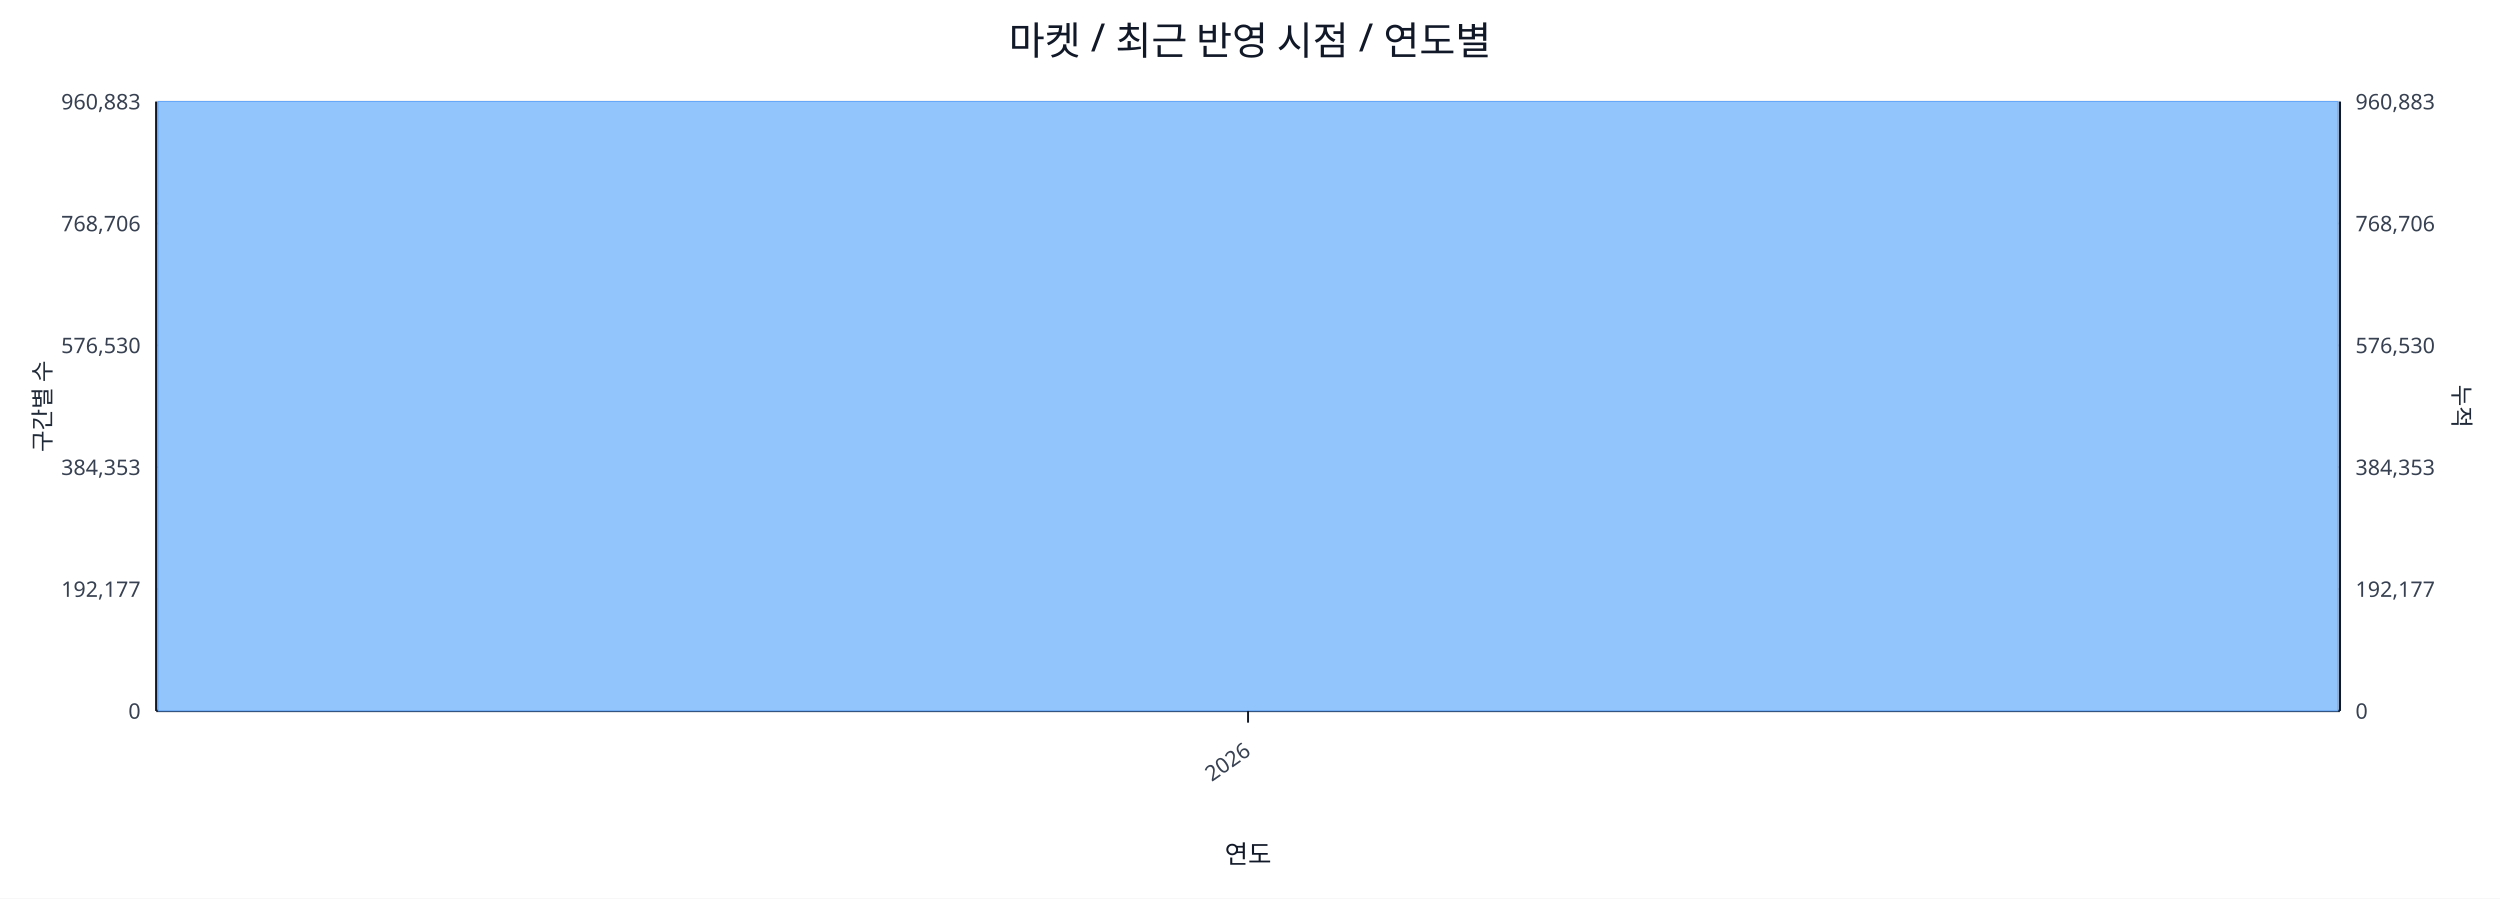
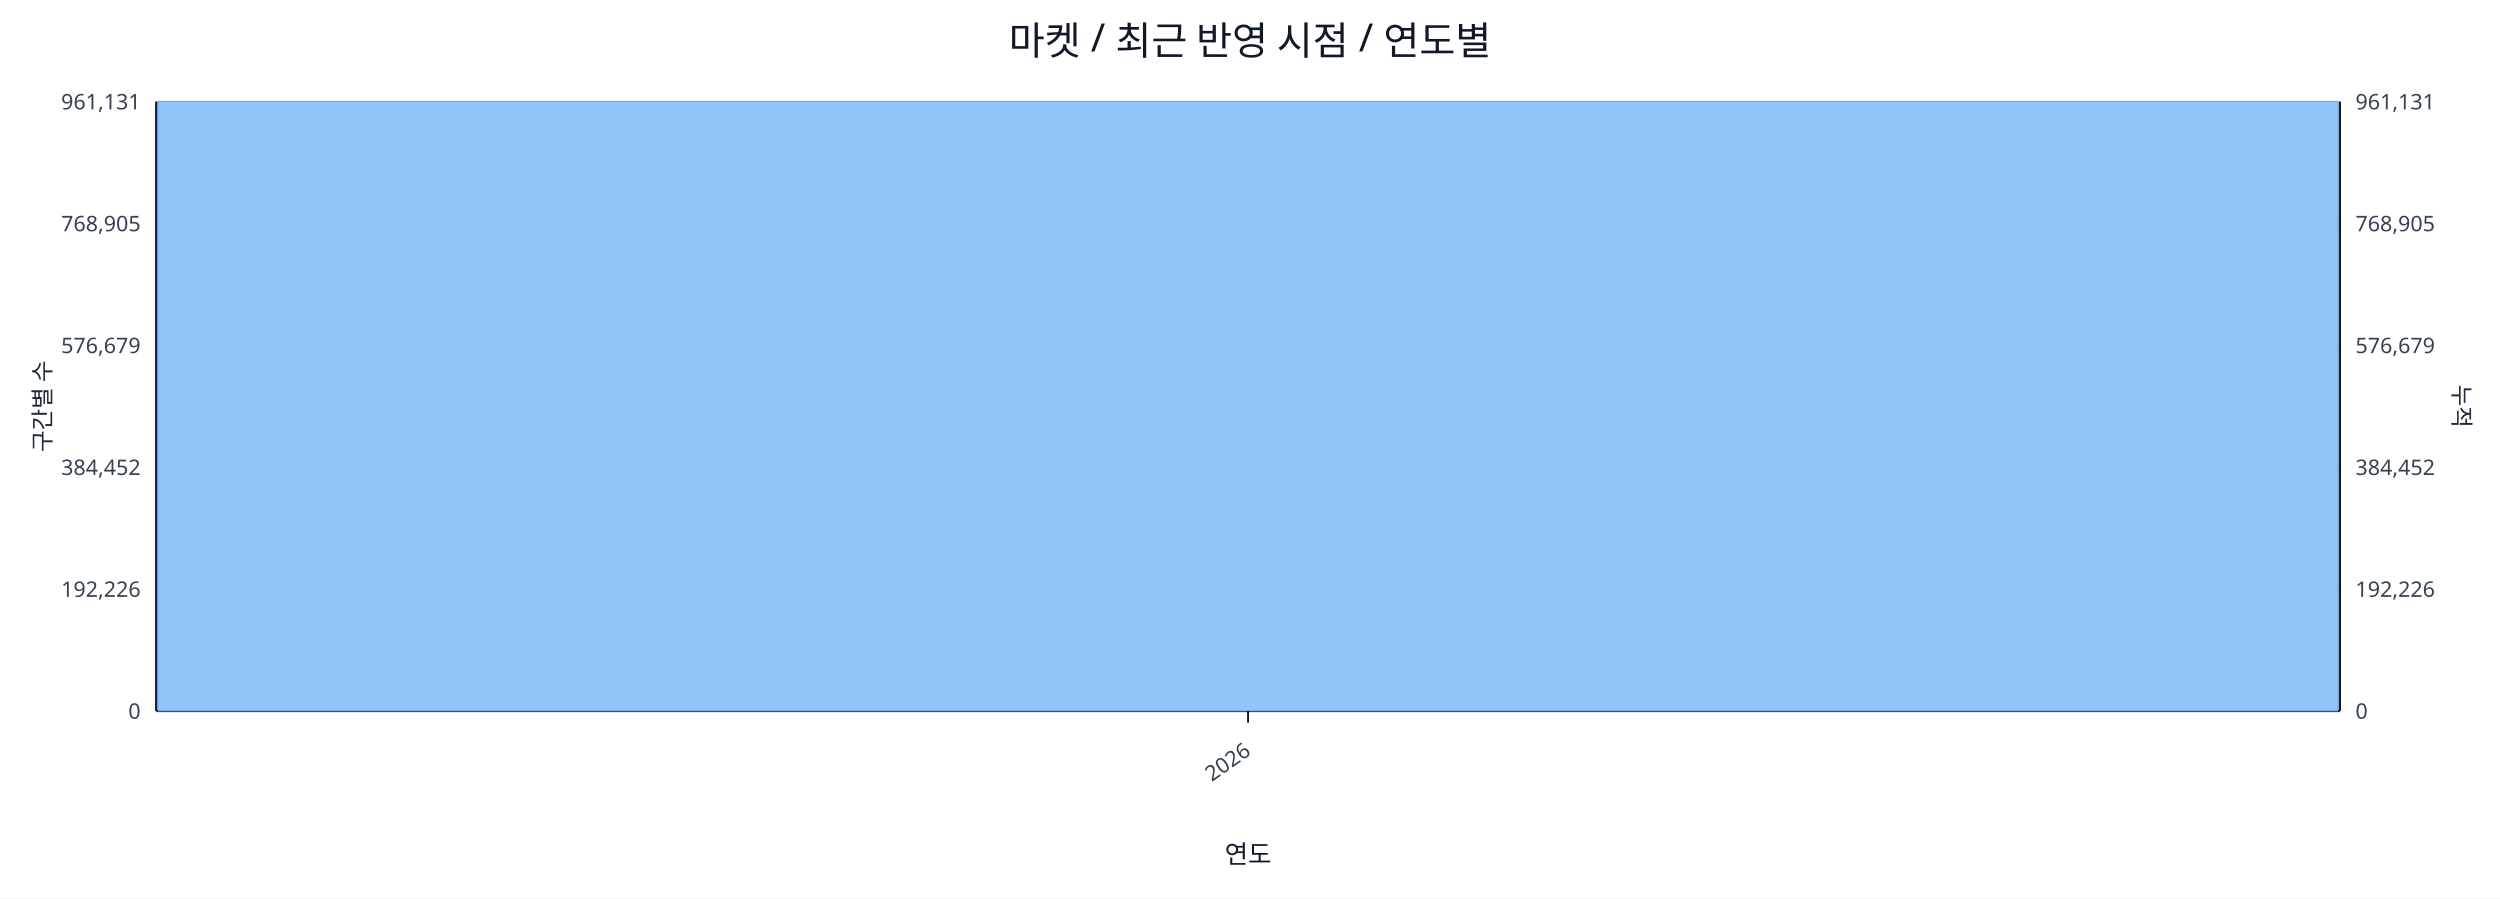
<svg xmlns="http://www.w3.org/2000/svg" width="1280" height="460" viewBox="0 0 1280 460">
  <rect x="0" y="0" width="100%" height="100%" fill="#ffffff" />
  <text x="640.0" y="28" font-size="20" text-anchor="middle" font-family="sans-serif" fill="#111827">마켓 / 최근 반영 시점 / 연도별</text>
  <line x1="80.0" y1="52.0" x2="1198.0" y2="52.0" stroke="#e5e7eb" stroke-width="1" />
-   <text x="72.0" y="56.0" font-size="11" text-anchor="end" font-family="sans-serif" fill="#374151">960,883</text>
-   <text x="1206.0" y="56.0" font-size="11" text-anchor="start" font-family="sans-serif" fill="#374151">960,883</text>
+   <text x="72.0" y="56.0" font-size="11" text-anchor="end" font-family="sans-serif" fill="#374151">961,131</text>
+   <text x="1206.0" y="56.0" font-size="11" text-anchor="start" font-family="sans-serif" fill="#374151">961,131</text>
  <line x1="80.0" y1="114.4" x2="1198.0" y2="114.4" stroke="#e5e7eb" stroke-width="1" />
-   <text x="72.0" y="118.4" font-size="11" text-anchor="end" font-family="sans-serif" fill="#374151">768,706</text>
-   <text x="1206.0" y="118.4" font-size="11" text-anchor="start" font-family="sans-serif" fill="#374151">768,706</text>
+   <text x="72.0" y="118.4" font-size="11" text-anchor="end" font-family="sans-serif" fill="#374151">768,905</text>
+   <text x="1206.0" y="118.4" font-size="11" text-anchor="start" font-family="sans-serif" fill="#374151">768,905</text>
  <line x1="80.0" y1="176.8" x2="1198.0" y2="176.8" stroke="#e5e7eb" stroke-width="1" />
-   <text x="72.0" y="180.8" font-size="11" text-anchor="end" font-family="sans-serif" fill="#374151">576,530</text>
-   <text x="1206.0" y="180.8" font-size="11" text-anchor="start" font-family="sans-serif" fill="#374151">576,530</text>
+   <text x="72.0" y="180.8" font-size="11" text-anchor="end" font-family="sans-serif" fill="#374151">576,679</text>
+   <text x="1206.0" y="180.8" font-size="11" text-anchor="start" font-family="sans-serif" fill="#374151">576,679</text>
  <line x1="80.0" y1="239.2" x2="1198.0" y2="239.2" stroke="#e5e7eb" stroke-width="1" />
-   <text x="72.0" y="243.2" font-size="11" text-anchor="end" font-family="sans-serif" fill="#374151">384,353</text>
-   <text x="1206.0" y="243.2" font-size="11" text-anchor="start" font-family="sans-serif" fill="#374151">384,353</text>
+   <text x="72.0" y="243.2" font-size="11" text-anchor="end" font-family="sans-serif" fill="#374151">384,452</text>
+   <text x="1206.0" y="243.2" font-size="11" text-anchor="start" font-family="sans-serif" fill="#374151">384,452</text>
  <line x1="80.0" y1="301.6" x2="1198.0" y2="301.6" stroke="#e5e7eb" stroke-width="1" />
-   <text x="72.0" y="305.6" font-size="11" text-anchor="end" font-family="sans-serif" fill="#374151">192,177</text>
-   <text x="1206.0" y="305.6" font-size="11" text-anchor="start" font-family="sans-serif" fill="#374151">192,177</text>
+   <text x="72.0" y="305.6" font-size="11" text-anchor="end" font-family="sans-serif" fill="#374151">192,226</text>
+   <text x="1206.0" y="305.6" font-size="11" text-anchor="start" font-family="sans-serif" fill="#374151">192,226</text>
  <line x1="80.0" y1="364.0" x2="1198.0" y2="364.0" stroke="#e5e7eb" stroke-width="1" />
  <text x="72.0" y="368.0" font-size="11" text-anchor="end" font-family="sans-serif" fill="#374151">0</text>
  <text x="1206.0" y="368.0" font-size="11" text-anchor="start" font-family="sans-serif" fill="#374151">0</text>
  <line x1="80.0" y1="364.0" x2="1198.0" y2="364.0" stroke="#111827" stroke-width="1.2" />
  <line x1="80.0" y1="52.0" x2="80.0" y2="364.0" stroke="#111827" stroke-width="1.2" />
  <line x1="1198.0" y1="52.0" x2="1198.0" y2="364.0" stroke="#111827" stroke-width="1.2" />
  <rect x="81.0" y="52.0" width="1116.0" height="312.0" fill="#93c5fd" stroke="#60a5fa" stroke-width="0.5" />
  <polyline fill="none" stroke="#ef4444" stroke-width="2" points="639.0,52.0" />
  <line x1="639.0" y1="364.0" x2="639.0" y2="370.0" stroke="#111827" stroke-width="1" />
  <text x="641.0" y="386.0" font-size="11" text-anchor="end" transform="rotate(-35 641.0 386.0)" font-family="sans-serif" fill="#374151">2026</text>
  <text x="26" y="208.0" font-size="12" transform="rotate(-90 26 208.0)" text-anchor="middle" font-family="sans-serif" fill="#1f2937">구간별 수</text>
  <text x="1256.0" y="208.0" font-size="12" transform="rotate(90 1256.0 208.0)" text-anchor="middle" font-family="sans-serif" fill="#1f2937">누적</text>
  <text x="639.0" y="442.0" font-size="13" text-anchor="middle" font-family="sans-serif" fill="#111827">연도</text>
</svg>
